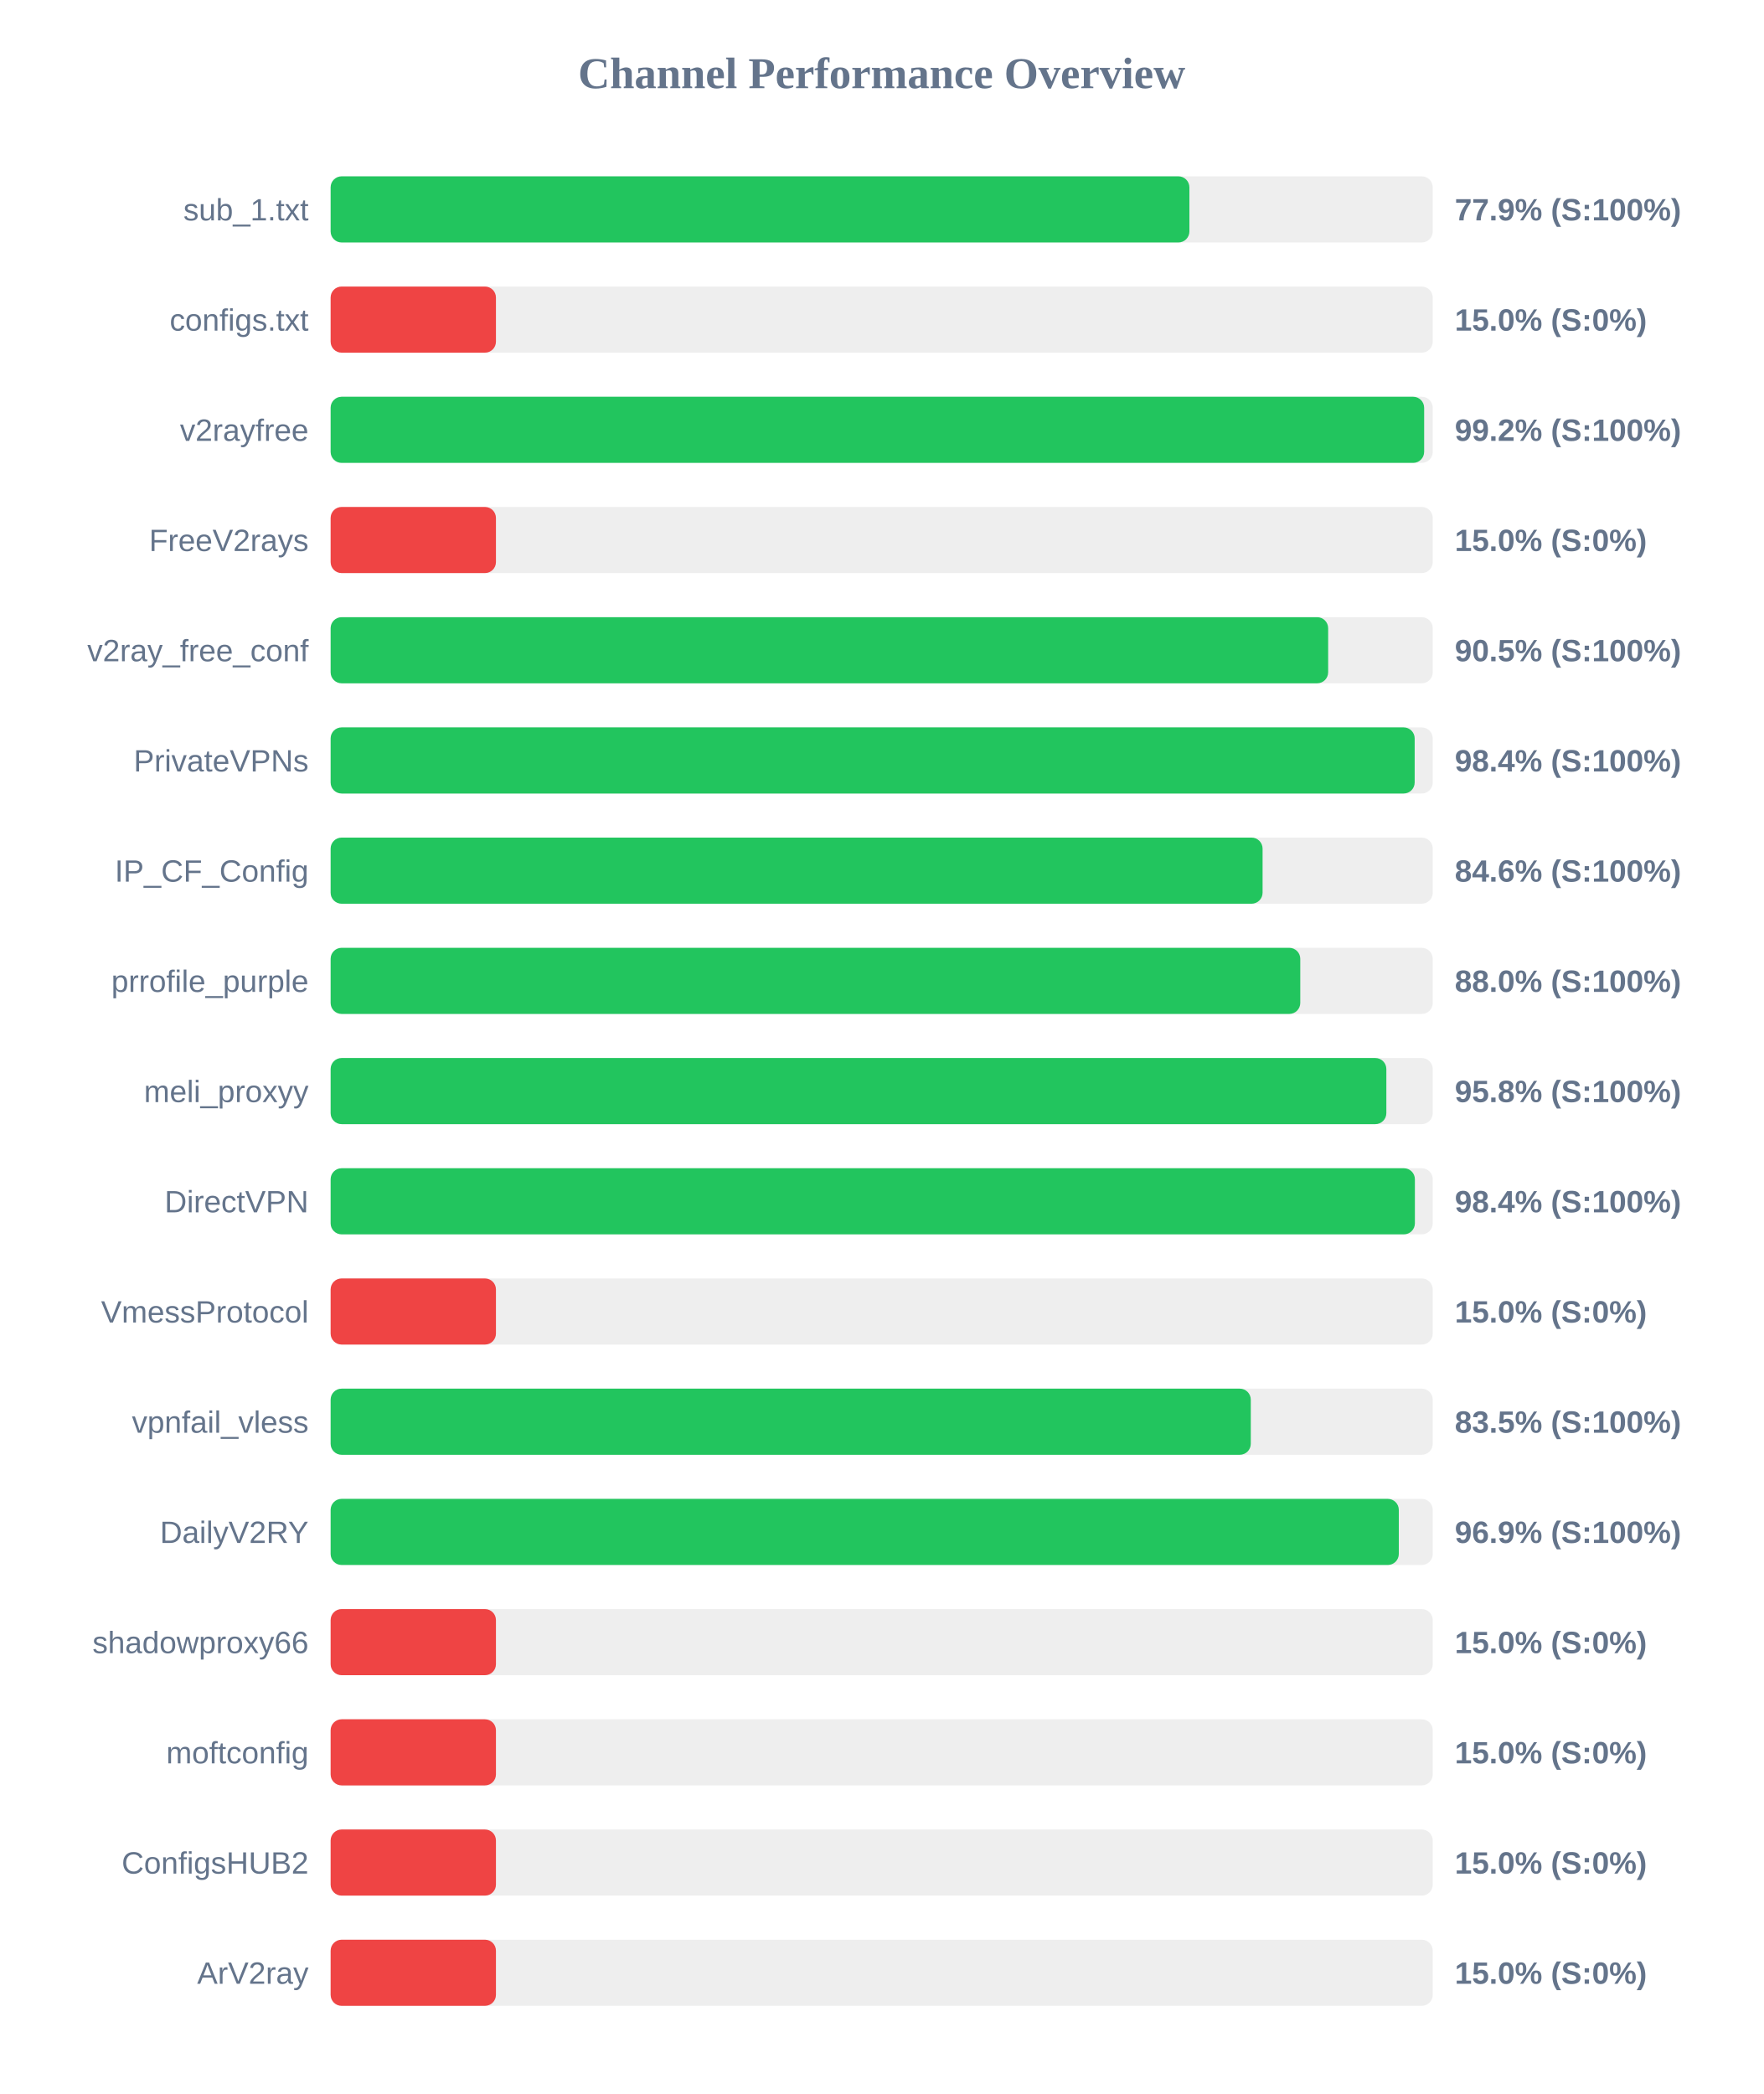
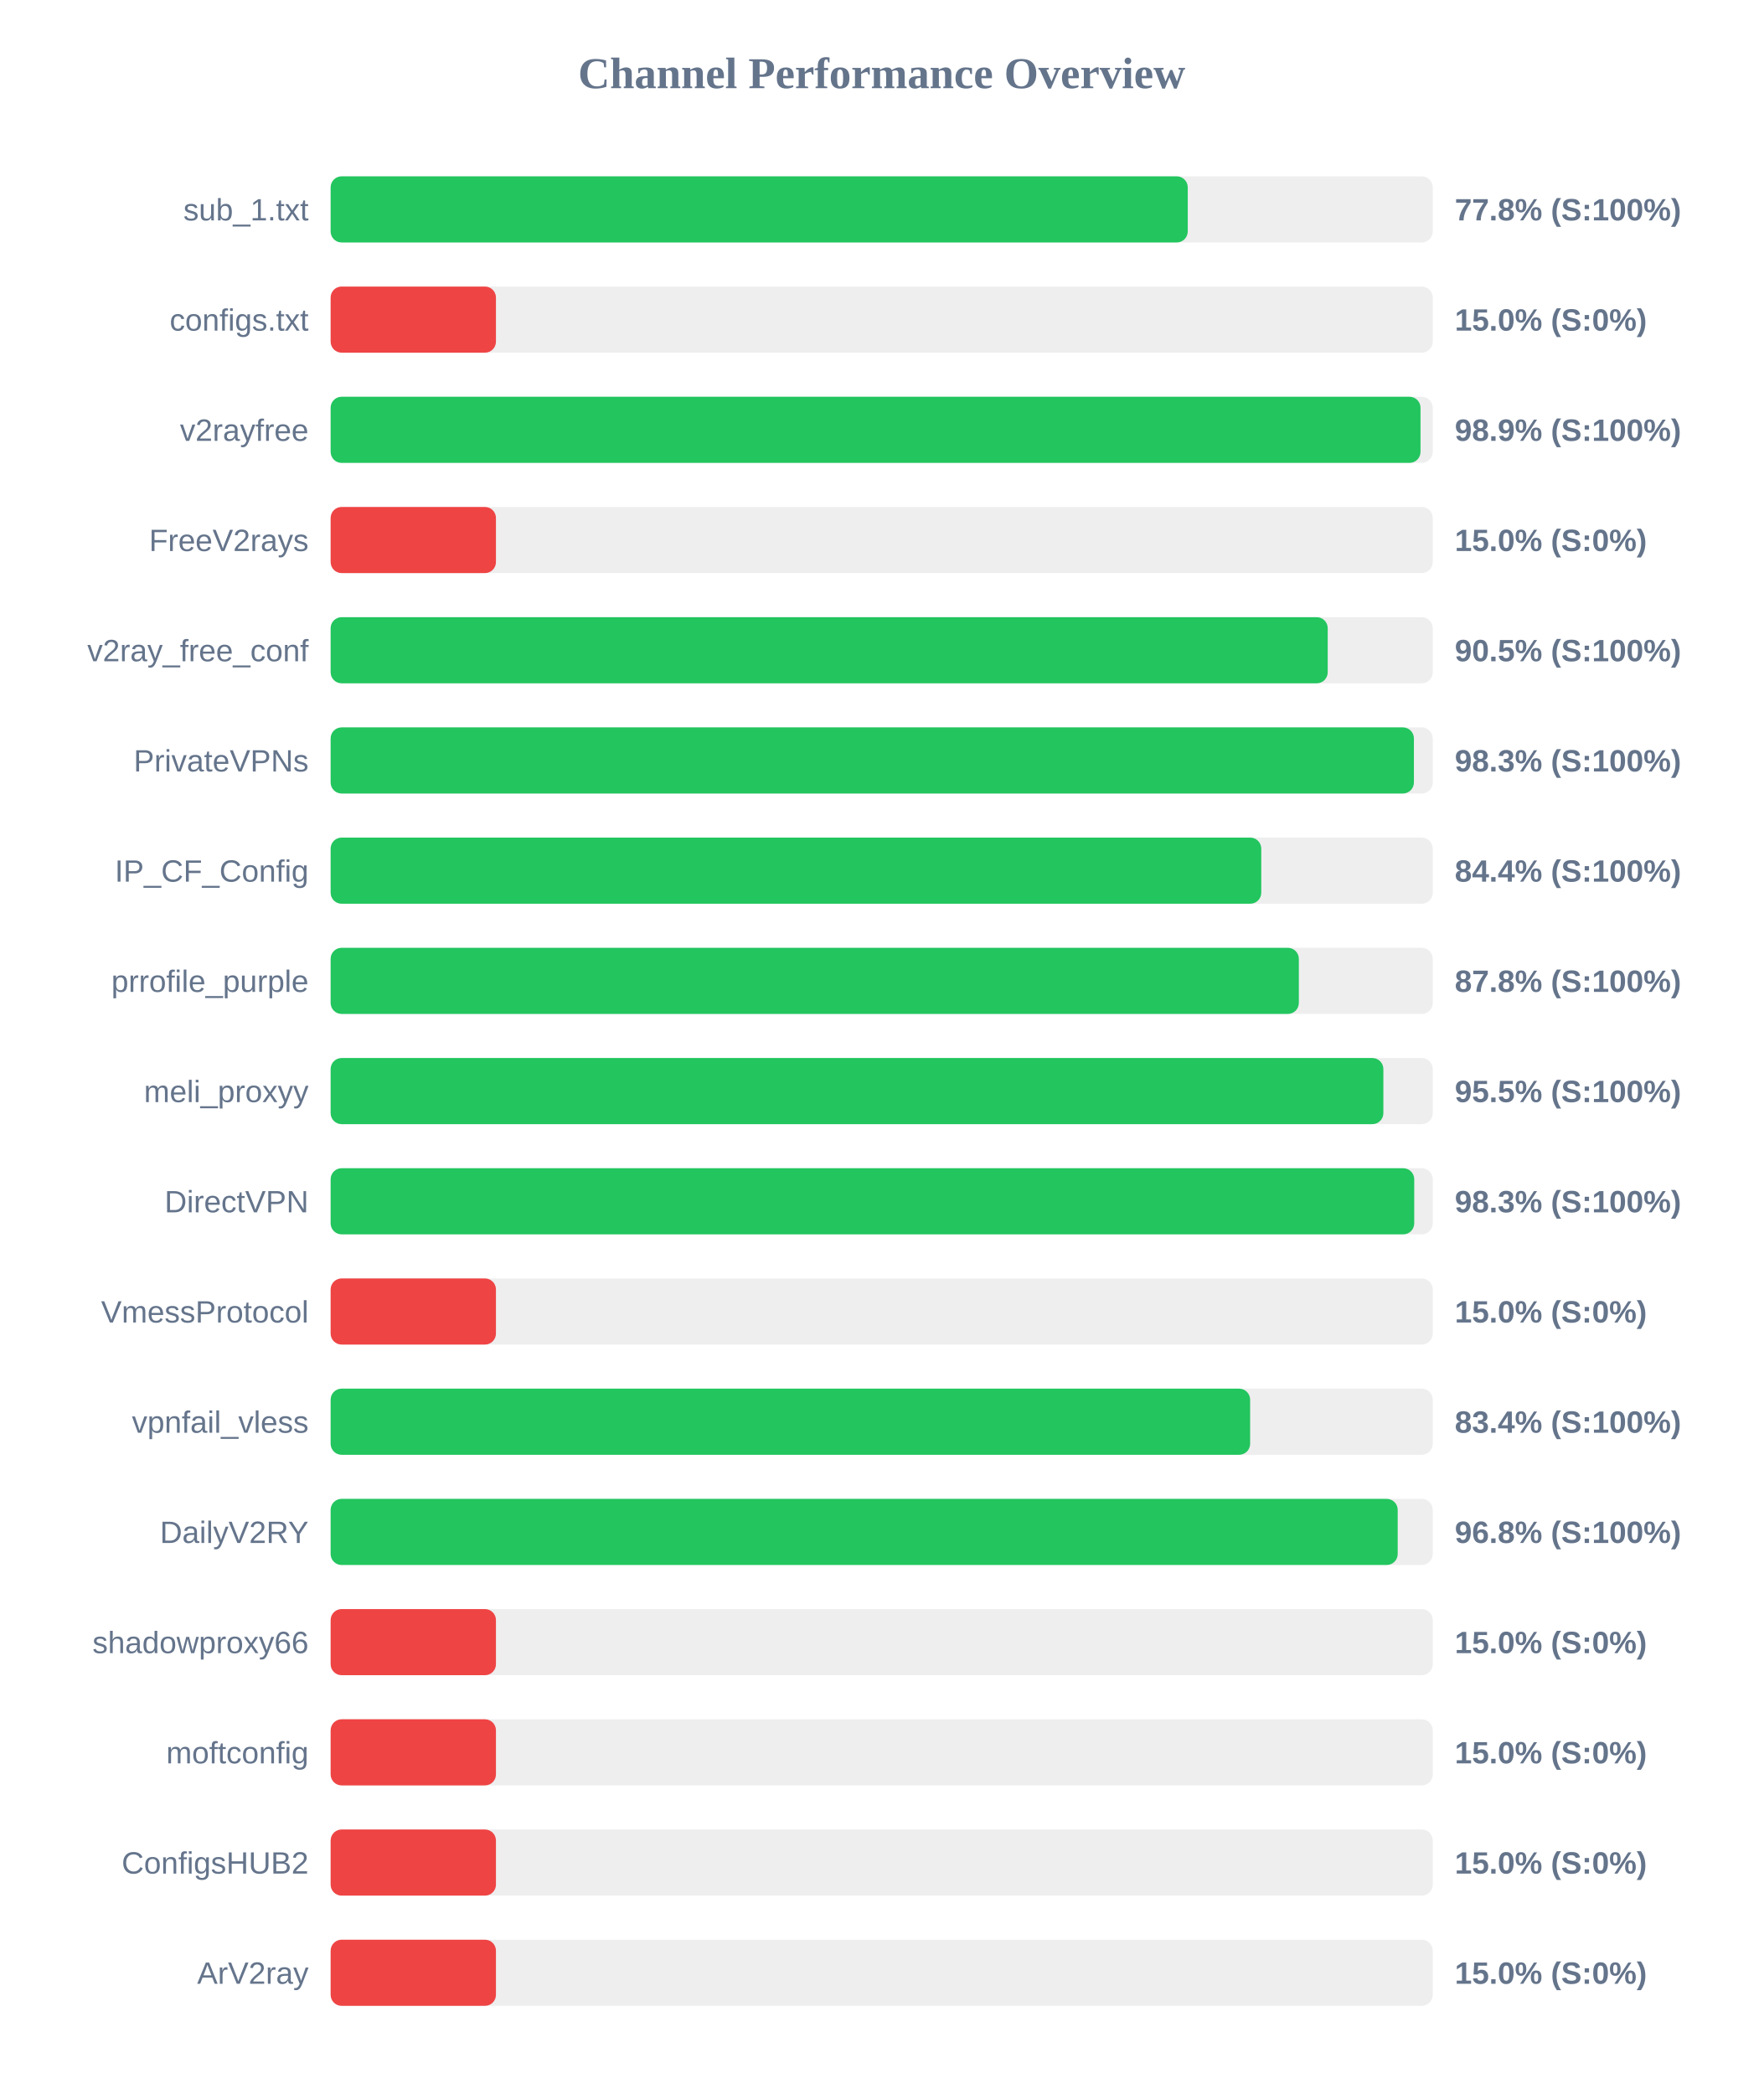
<svg xmlns="http://www.w3.org/2000/svg" width="800" height="950" version="1.1">
  <style>
        .row { font: 14px Arial; fill: #64748b; }
        .score { font: bold 14px Arial; fill: #64748b; }
    </style>
  <text x="400" y="40" text-anchor="middle" font-size="20px" font-weight="bold" fill="#64748b">Channel Performance Overview</text>
  <rect x="150" y="80" width="500" height="30" fill="#eee" rx="5" />
-   <rect x="150" y="80" width="389.6" height="30" fill="#22c55e" rx="5" />
+   <rect x="150" y="80" width="388.85" height="30" fill="#22c55e" rx="5" />
  <text x="140" y="100" text-anchor="end" class="row">sub_1.txt</text>
-   <text x="660" y="100" text-anchor="start" class="score">77.9% (S:100%)</text>
+   <text x="660" y="100" text-anchor="start" class="score">77.8% (S:100%)</text>
  <rect x="150" y="130" width="500" height="30" fill="#eee" rx="5" />
  <rect x="150" y="130" width="75.0" height="30" fill="#ef4444" rx="5" />
  <text x="140" y="150" text-anchor="end" class="row">configs.txt</text>
  <text x="660" y="150" text-anchor="start" class="score">15.0% (S:0%)</text>
  <rect x="150" y="180" width="500" height="30" fill="#eee" rx="5" />
-   <rect x="150" y="180" width="496.1" height="30" fill="#22c55e" rx="5" />
+   <rect x="150" y="180" width="494.45" height="30" fill="#22c55e" rx="5" />
  <text x="140" y="200" text-anchor="end" class="row">v2rayfree</text>
-   <text x="660" y="200" text-anchor="start" class="score">99.2% (S:100%)</text>
+   <text x="660" y="200" text-anchor="start" class="score">98.9% (S:100%)</text>
  <rect x="150" y="230" width="500" height="30" fill="#eee" rx="5" />
  <rect x="150" y="230" width="75.0" height="30" fill="#ef4444" rx="5" />
  <text x="140" y="250" text-anchor="end" class="row">FreeV2rays</text>
  <text x="660" y="250" text-anchor="start" class="score">15.0% (S:0%)</text>
  <rect x="150" y="280" width="500" height="30" fill="#eee" rx="5" />
-   <rect x="150" y="280" width="452.55" height="30" fill="#22c55e" rx="5" />
+   <rect x="150" y="280" width="452.35" height="30" fill="#22c55e" rx="5" />
  <text x="140" y="300" text-anchor="end" class="row">v2ray_free_conf</text>
  <text x="660" y="300" text-anchor="start" class="score">90.5% (S:100%)</text>
  <rect x="150" y="330" width="500" height="30" fill="#eee" rx="5" />
-   <rect x="150" y="330" width="491.8" height="30" fill="#22c55e" rx="5" />
+   <rect x="150" y="330" width="491.45" height="30" fill="#22c55e" rx="5" />
  <text x="140" y="350" text-anchor="end" class="row">PrivateVPNs</text>
-   <text x="660" y="350" text-anchor="start" class="score">98.4% (S:100%)</text>
+   <text x="660" y="350" text-anchor="start" class="score">98.3% (S:100%)</text>
  <rect x="150" y="380" width="500" height="30" fill="#eee" rx="5" />
-   <rect x="150" y="380" width="422.8" height="30" fill="#22c55e" rx="5" />
+   <rect x="150" y="380" width="422.2" height="30" fill="#22c55e" rx="5" />
  <text x="140" y="400" text-anchor="end" class="row">IP_CF_Config</text>
-   <text x="660" y="400" text-anchor="start" class="score">84.6% (S:100%)</text>
+   <text x="660" y="400" text-anchor="start" class="score">84.4% (S:100%)</text>
  <rect x="150" y="430" width="500" height="30" fill="#eee" rx="5" />
-   <rect x="150" y="430" width="439.9" height="30" fill="#22c55e" rx="5" />
+   <rect x="150" y="430" width="439.25" height="30" fill="#22c55e" rx="5" />
  <text x="140" y="450" text-anchor="end" class="row">prrofile_purple</text>
-   <text x="660" y="450" text-anchor="start" class="score">88.0% (S:100%)</text>
+   <text x="660" y="450" text-anchor="start" class="score">87.8% (S:100%)</text>
  <rect x="150" y="480" width="500" height="30" fill="#eee" rx="5" />
-   <rect x="150" y="480" width="478.95" height="30" fill="#22c55e" rx="5" />
+   <rect x="150" y="480" width="477.6" height="30" fill="#22c55e" rx="5" />
  <text x="140" y="500" text-anchor="end" class="row">meli_proxyy</text>
-   <text x="660" y="500" text-anchor="start" class="score">95.8% (S:100%)</text>
+   <text x="660" y="500" text-anchor="start" class="score">95.5% (S:100%)</text>
  <rect x="150" y="530" width="500" height="30" fill="#eee" rx="5" />
-   <rect x="150" y="530" width="491.9" height="30" fill="#22c55e" rx="5" />
+   <rect x="150" y="530" width="491.6" height="30" fill="#22c55e" rx="5" />
  <text x="140" y="550" text-anchor="end" class="row">DirectVPN</text>
-   <text x="660" y="550" text-anchor="start" class="score">98.4% (S:100%)</text>
+   <text x="660" y="550" text-anchor="start" class="score">98.3% (S:100%)</text>
  <rect x="150" y="580" width="500" height="30" fill="#eee" rx="5" />
  <rect x="150" y="580" width="75.0" height="30" fill="#ef4444" rx="5" />
  <text x="140" y="600" text-anchor="end" class="row">VmessProtocol</text>
  <text x="660" y="600" text-anchor="start" class="score">15.0% (S:0%)</text>
  <rect x="150" y="630" width="500" height="30" fill="#eee" rx="5" />
-   <rect x="150" y="630" width="417.45" height="30" fill="#22c55e" rx="5" />
+   <rect x="150" y="630" width="417.15" height="30" fill="#22c55e" rx="5" />
  <text x="140" y="650" text-anchor="end" class="row">vpnfail_vless</text>
-   <text x="660" y="650" text-anchor="start" class="score">83.5% (S:100%)</text>
+   <text x="660" y="650" text-anchor="start" class="score">83.4% (S:100%)</text>
  <rect x="150" y="680" width="500" height="30" fill="#eee" rx="5" />
-   <rect x="150" y="680" width="484.6" height="30" fill="#22c55e" rx="5" />
+   <rect x="150" y="680" width="484.1" height="30" fill="#22c55e" rx="5" />
  <text x="140" y="700" text-anchor="end" class="row">DailyV2RY</text>
-   <text x="660" y="700" text-anchor="start" class="score">96.9% (S:100%)</text>
+   <text x="660" y="700" text-anchor="start" class="score">96.8% (S:100%)</text>
  <rect x="150" y="730" width="500" height="30" fill="#eee" rx="5" />
  <rect x="150" y="730" width="75.0" height="30" fill="#ef4444" rx="5" />
  <text x="140" y="750" text-anchor="end" class="row">shadowproxy66</text>
  <text x="660" y="750" text-anchor="start" class="score">15.0% (S:0%)</text>
  <rect x="150" y="780" width="500" height="30" fill="#eee" rx="5" />
  <rect x="150" y="780" width="75.0" height="30" fill="#ef4444" rx="5" />
  <text x="140" y="800" text-anchor="end" class="row">moftconfig</text>
  <text x="660" y="800" text-anchor="start" class="score">15.0% (S:0%)</text>
  <rect x="150" y="830" width="500" height="30" fill="#eee" rx="5" />
  <rect x="150" y="830" width="75.0" height="30" fill="#ef4444" rx="5" />
  <text x="140" y="850" text-anchor="end" class="row">ConfigsHUB2</text>
  <text x="660" y="850" text-anchor="start" class="score">15.0% (S:0%)</text>
  <rect x="150" y="880" width="500" height="30" fill="#eee" rx="5" />
  <rect x="150" y="880" width="75.0" height="30" fill="#ef4444" rx="5" />
  <text x="140" y="900" text-anchor="end" class="row">ArV2ray</text>
  <text x="660" y="900" text-anchor="start" class="score">15.0% (S:0%)</text>
</svg>
